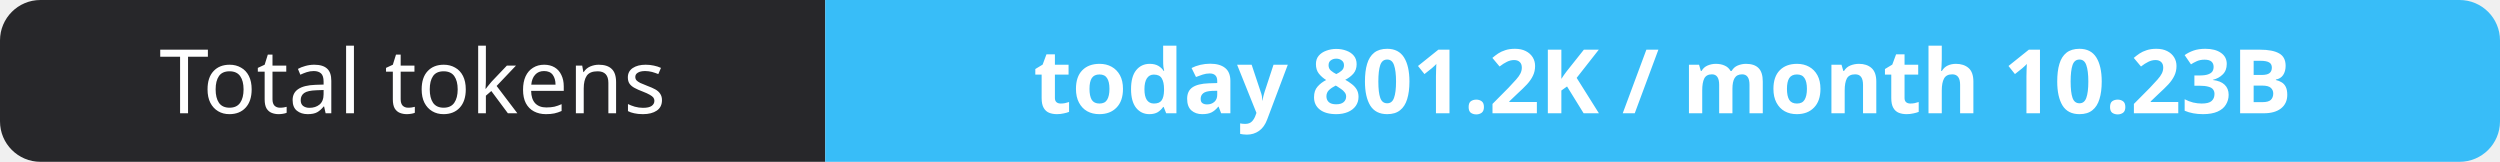
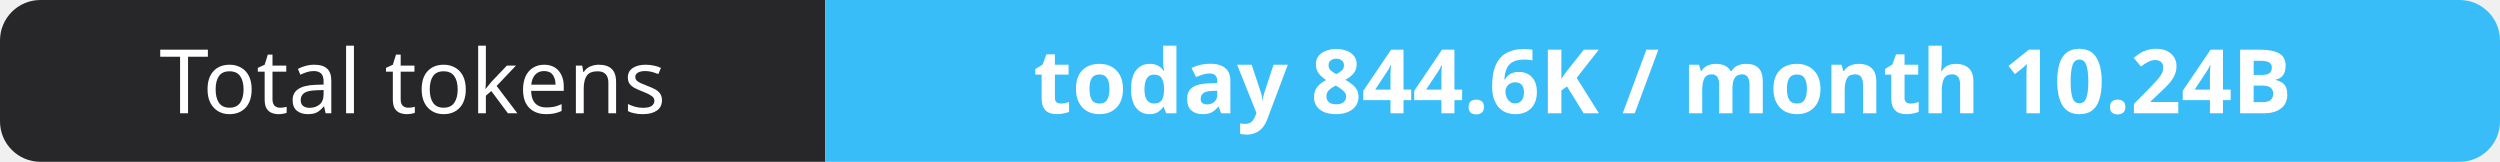
- <svg xmlns="http://www.w3.org/2000/svg" width="309" height="20" role="img" aria-label="Total tokens: today 801.2K / month 10.23B">
+ <svg xmlns="http://www.w3.org/2000/svg" width="309" height="20" role="img" aria-label="Total tokens: today 844.6K / month 10.24B">
  <clipPath id="r">
    <rect width="309" height="20" rx="5" fill="#fff" />
  </clipPath>
  <g clip-path="url(#r)">
    <rect width="102" height="20" fill="#27272a" />
    <rect x="102" width="207" height="20" fill="#38bdf8" />
  </g>
  <g fill="#fff" text-anchor="middle" font-family="Verdana,Geneva,sans-serif" font-size="11">
    <text x="51.0" y="14">Total tokens</text>
-     <text x="205.5" y="14" font-weight="700">today 801.2K / month 10.23B</text>
+     <text x="205.5" y="14" font-weight="700">today 844.6K / month 10.24B</text>
  </g>
</svg>
